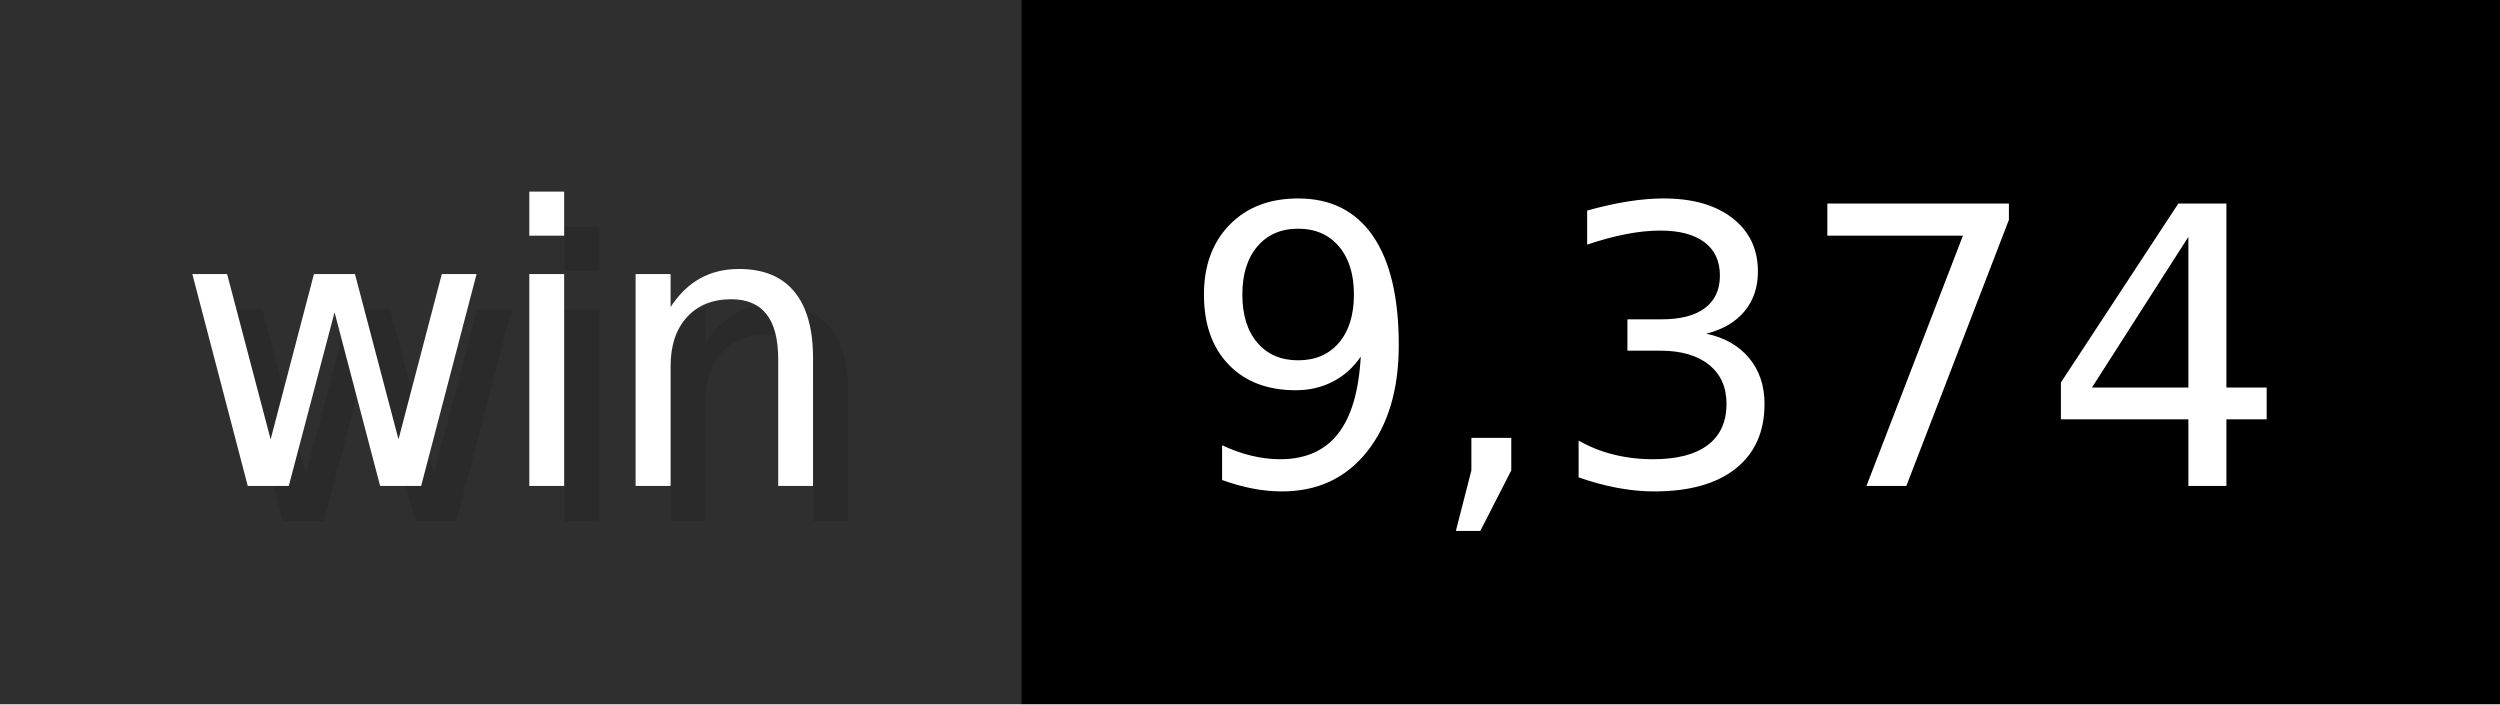
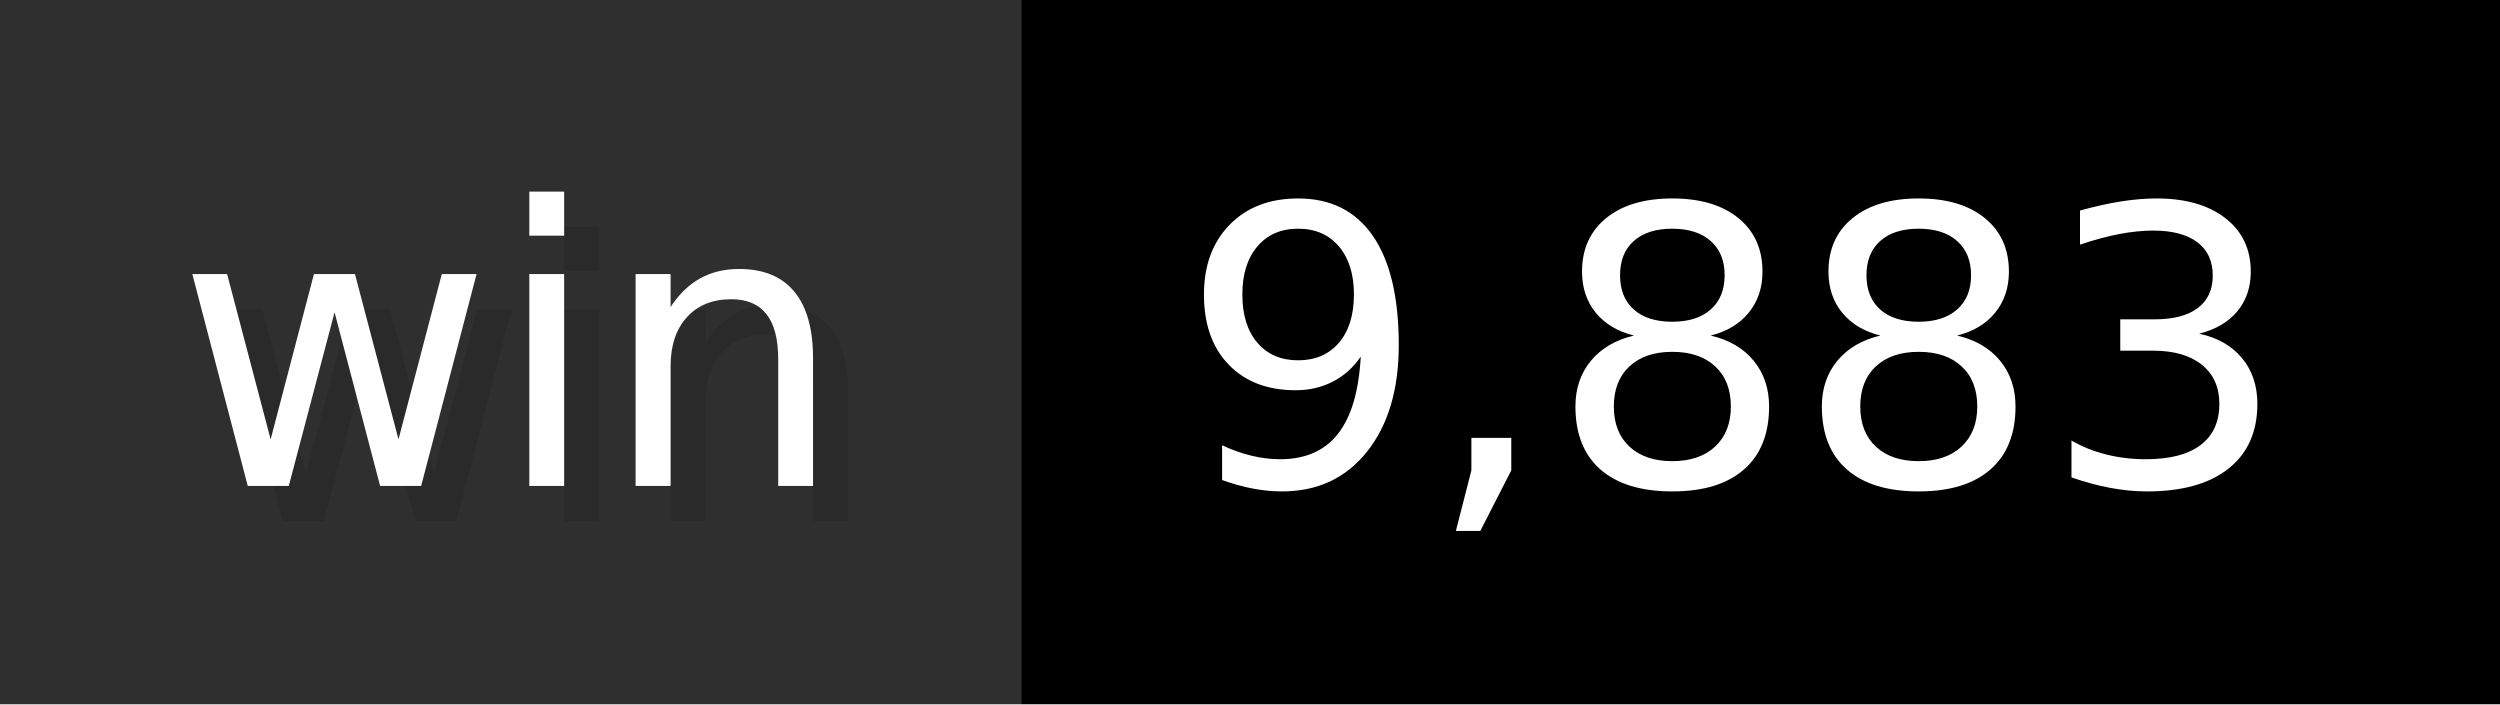
- <svg xmlns="http://www.w3.org/2000/svg" width="71" height="20" viewBox="0 0 710 200" role="img" aria-label="win: 9,374">
+ <svg xmlns="http://www.w3.org/2000/svg" width="71" height="20" viewBox="0 0 710 200" role="img" aria-label="win: 9,883">
  <g>
    <rect fill="#2F2F2F" width="290" height="200" />
    <rect fill="#" x="290" width="420" height="200" />
  </g>
  <g aria-hidden="true" fill="#fff" text-anchor="start" font-family="Verdana,DejaVu Sans,sans-serif" font-size="110">
    <text x="60" y="148" textLength="190" fill="#000" opacity="0.1">win</text>
    <text x="50" y="138" textLength="190">win</text>
-     <text x="345" y="148" textLength="320" fill="#000" opacity="0.1">9,374</text>
-     <text x="335" y="138" textLength="320">9,374</text>
+     <text x="345" y="148" textLength="320" fill="#000" opacity="0.1">9,883</text>
+     <text x="335" y="138" textLength="320">9,883</text>
  </g>
</svg>
